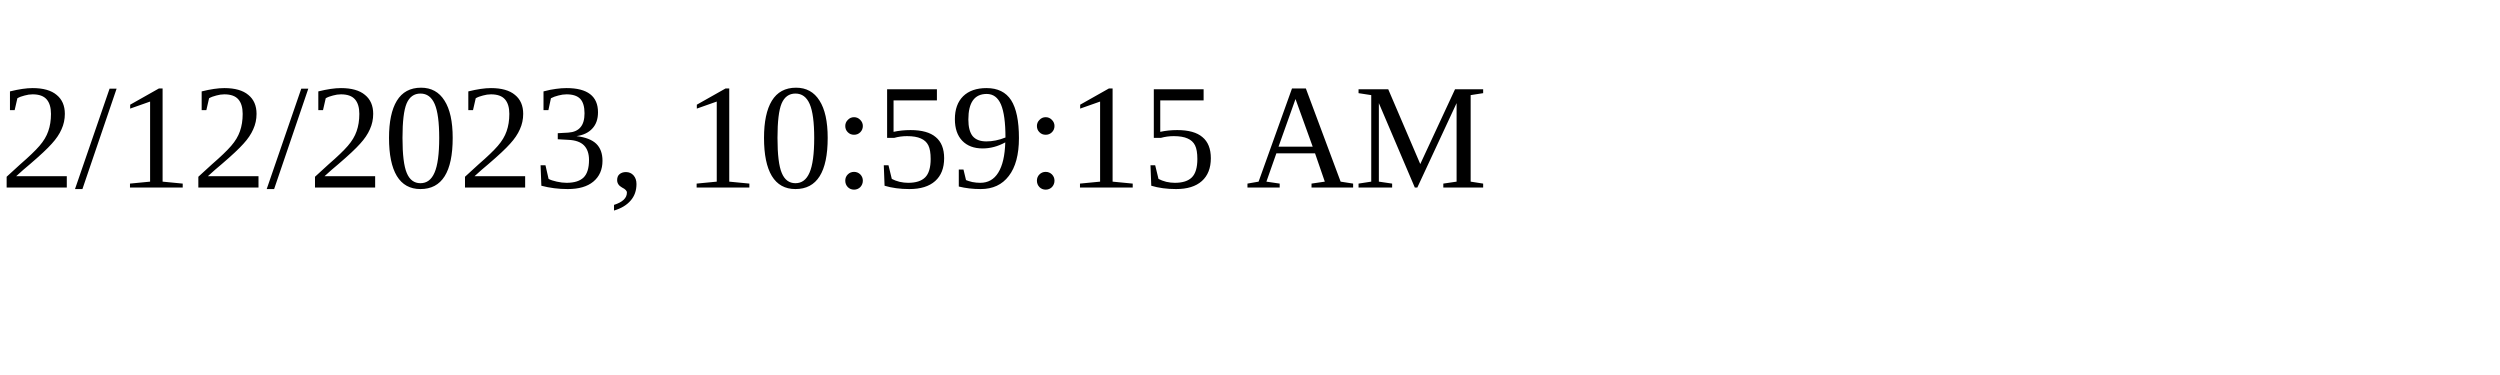
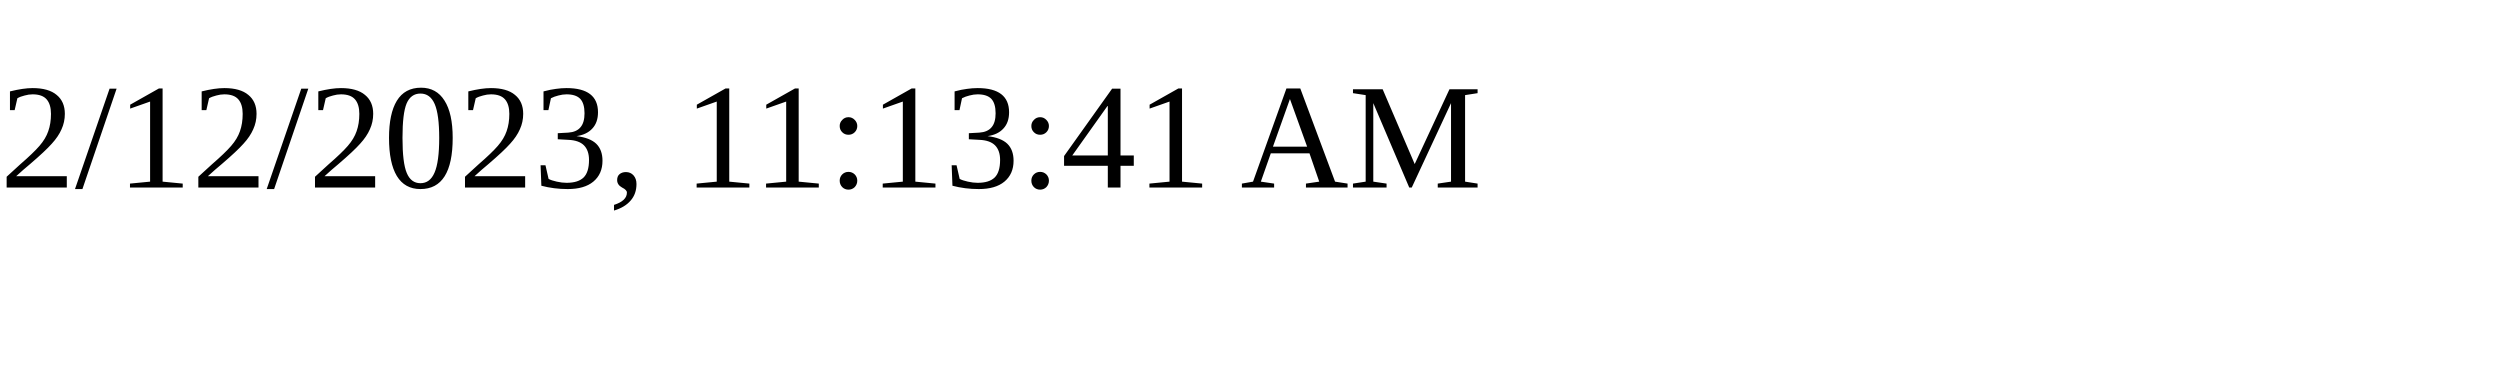
<svg xmlns="http://www.w3.org/2000/svg" height="30" width="200">
-   <text x="0" y="15">2/12/2023, 10:59:15 AM</text>
+   <text x="0" y="15">2/12/2023, 11:13:41 AM</text>
</svg>
